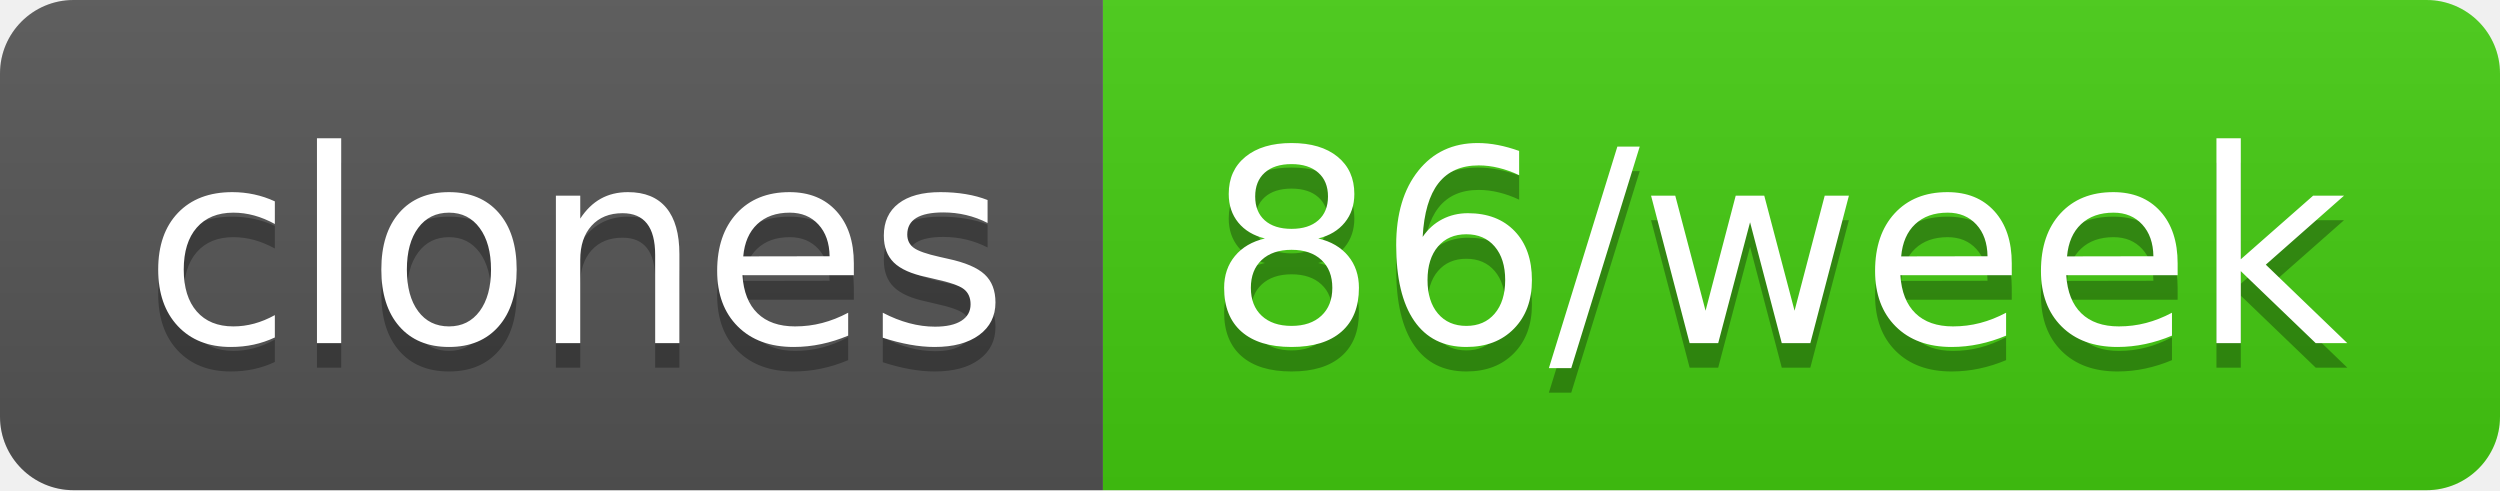
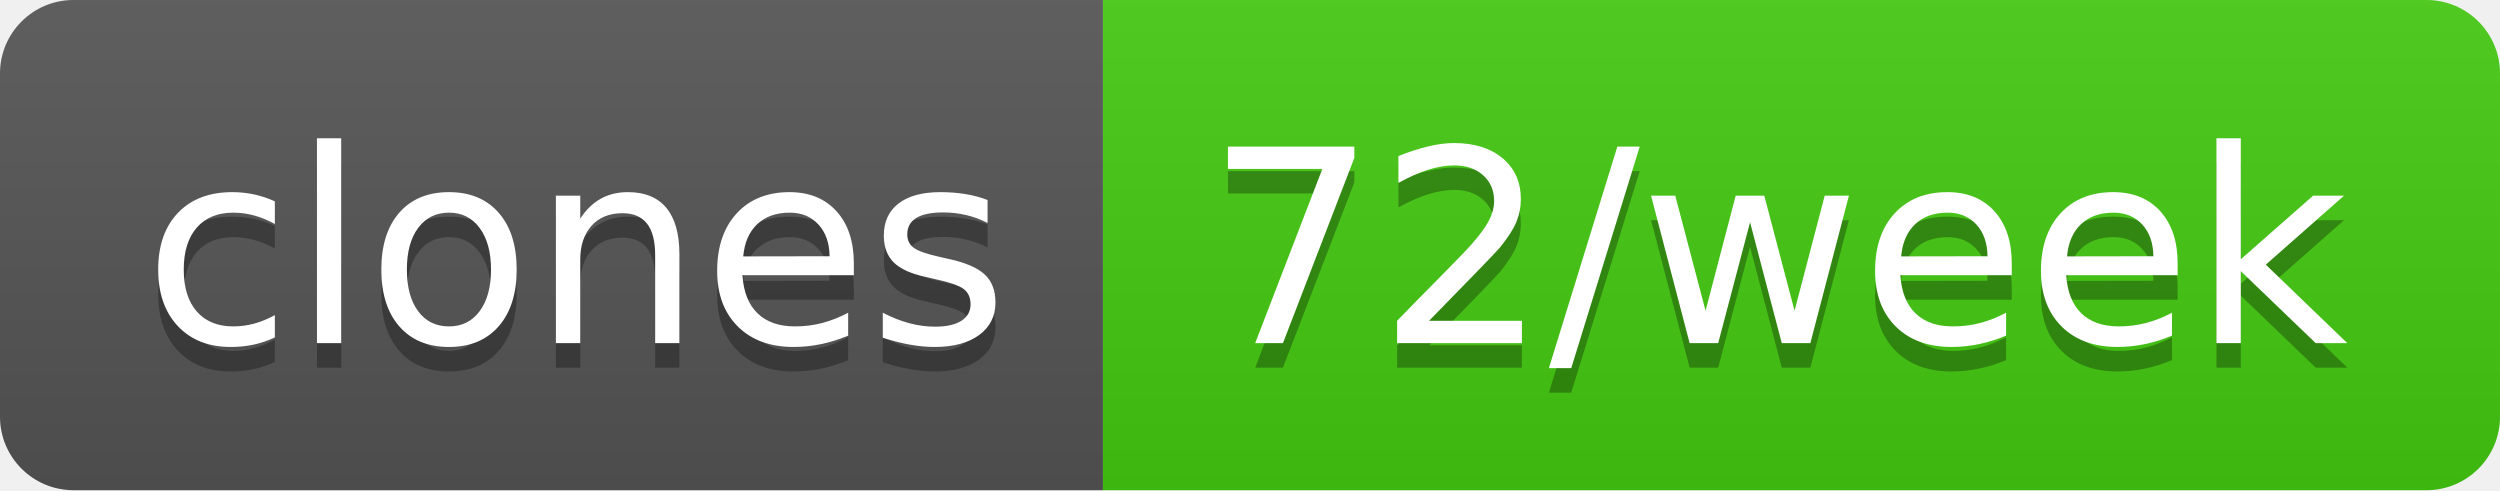
- <svg xmlns="http://www.w3.org/2000/svg" width="102" height="20" role="img" aria-label="clones: 86/week">
+ <svg xmlns="http://www.w3.org/2000/svg" width="102" height="20" role="img" aria-label="clones: 72/week">
  <linearGradient id="s" x2="0" y2="100%">
    <stop offset="0" stop-color="#bbb" stop-opacity=".1" />
    <stop offset="1" stop-opacity=".1" />
  </linearGradient>
  <clipPath id="r">
    <rect width="102" height="20" rx="3" fill="#fff" />
  </clipPath>
  <g clip-path="url(#r)">
    <rect width="45" height="20" fill="#555" />
    <rect x="45" width="57" height="20" fill="#4c1" />
    <rect width="102" height="20" fill="url(#s)" />
  </g>
  <g fill="#fff" text-anchor="middle" font-family="Verdana,Geneva,DejaVu Sans,sans-serif" text-rendering="geometricPrecision" font-size="110">
    <text aria-hidden="true" x="235" y="150" fill="#010101" fill-opacity=".3" transform="scale(.1)" textLength="350">clones</text>
    <text x="235" y="140" transform="scale(.1)" fill="#fff" textLength="350">clones</text>
-     <text aria-hidden="true" x="725" y="150" fill="#010101" fill-opacity=".3" transform="scale(.1)" textLength="470">86/week</text>
-     <text x="725" y="140" transform="scale(.1)" fill="#fff" textLength="470">86/week</text>
+     <text aria-hidden="true" x="725" y="150" fill="#010101" fill-opacity=".3" transform="scale(.1)" textLength="470">72/week</text>
+     <text x="725" y="140" transform="scale(.1)" fill="#fff" textLength="470">72/week</text>
  </g>
</svg>
